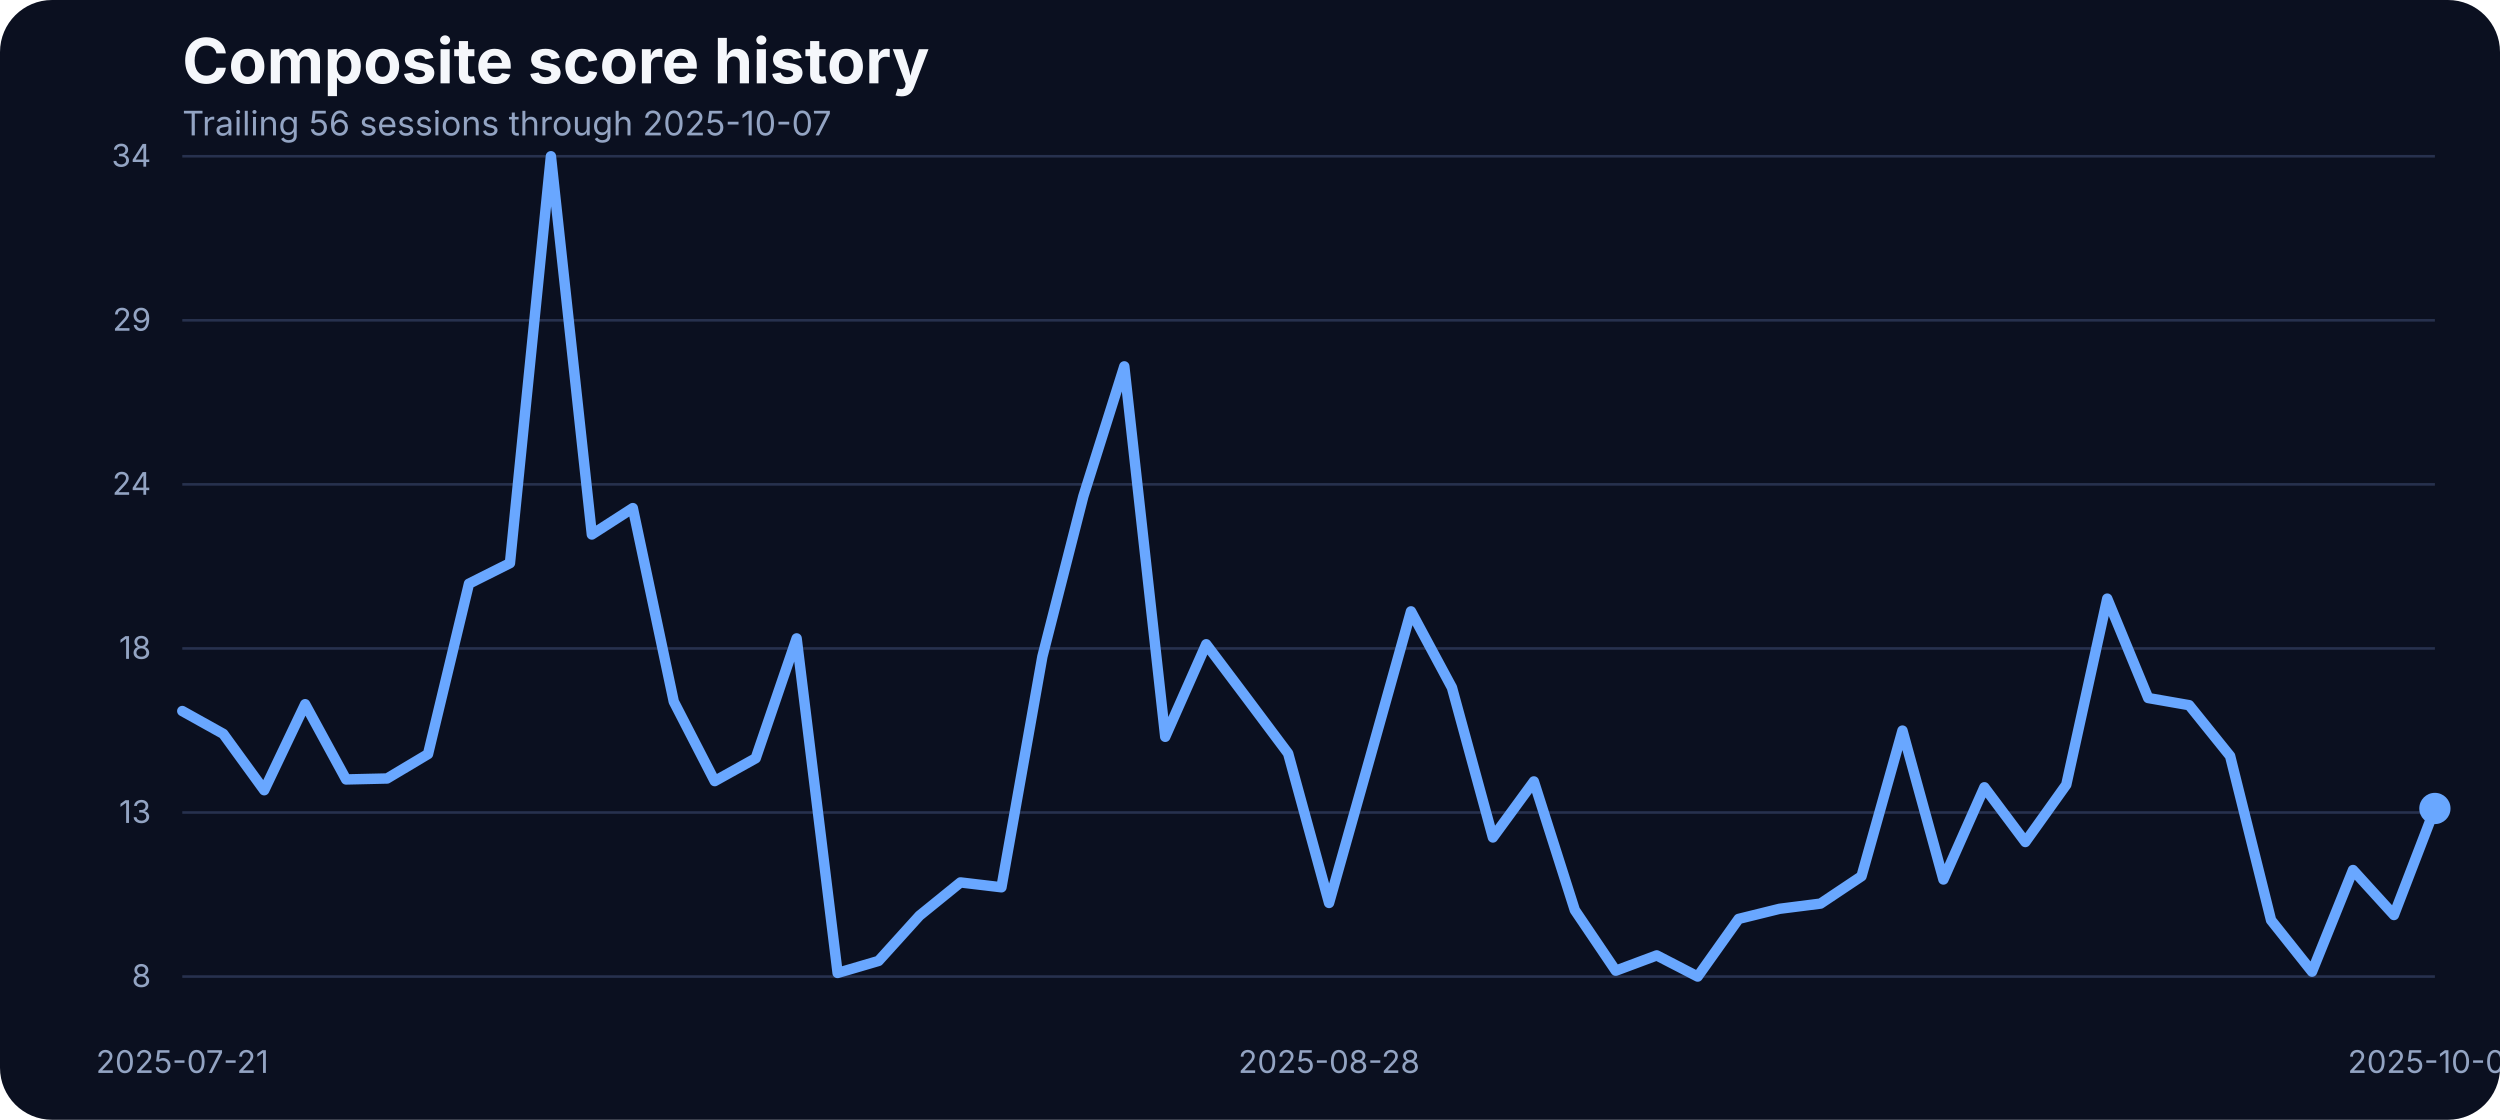
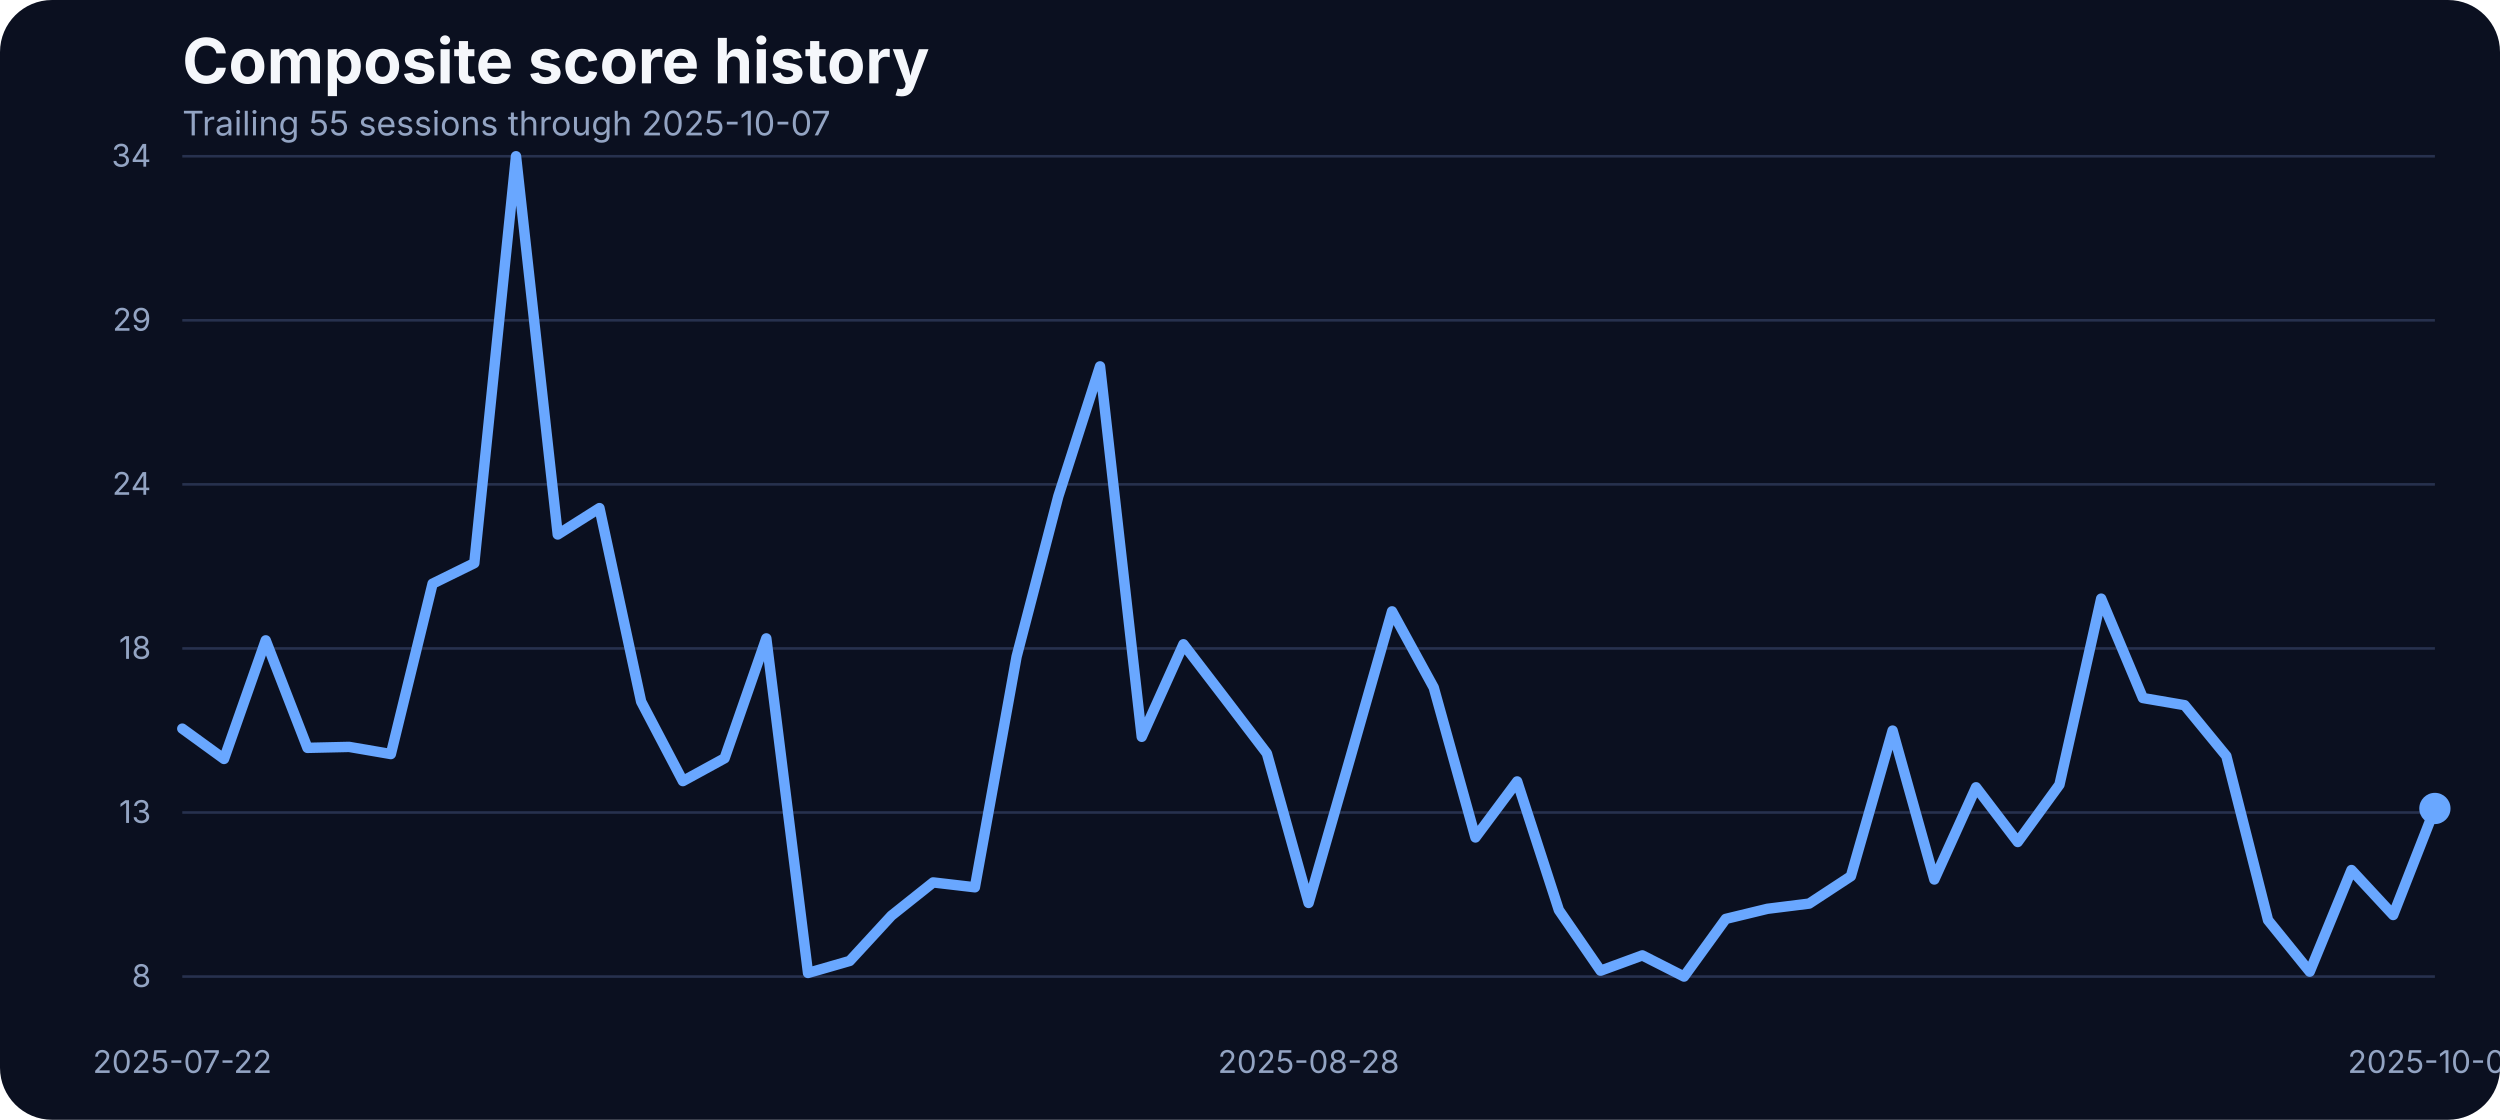
<svg xmlns="http://www.w3.org/2000/svg" width="960" height="430" viewBox="0 0 960 430" role="img" aria-label="Composite score history">
  <rect width="100%" height="100%" fill="#0b1020" rx="20" />
  <text x="70" y="32" fill="#f5f7fb" font-family="Inter, Arial, sans-serif" font-size="24" font-weight="700">Composite score history</text>
-   <text x="70" y="52" fill="#93a4c3" font-family="Inter, Arial, sans-serif" font-size="13">Trailing 56 sessions through 2025-10-07</text>
+   <text x="70" y="52" fill="#93a4c3" font-family="Inter, Arial, sans-serif" font-size="13">Trailing 55 sessions through 2025-10-07</text>
  <line x1="70" x2="935" y1="375.00" y2="375.00" stroke="#27314e" stroke-width="1" />
  <text x="58" y="379.00" text-anchor="end" fill="#93a4c3" font-family="Inter, Arial, sans-serif" font-size="12">8</text>
  <line x1="70" x2="935" y1="312.00" y2="312.00" stroke="#27314e" stroke-width="1" />
  <text x="58" y="316.00" text-anchor="end" fill="#93a4c3" font-family="Inter, Arial, sans-serif" font-size="12">13</text>
  <line x1="70" x2="935" y1="249.00" y2="249.00" stroke="#27314e" stroke-width="1" />
  <text x="58" y="253.00" text-anchor="end" fill="#93a4c3" font-family="Inter, Arial, sans-serif" font-size="12">18</text>
  <line x1="70" x2="935" y1="186.00" y2="186.00" stroke="#27314e" stroke-width="1" />
  <text x="58" y="190.00" text-anchor="end" fill="#93a4c3" font-family="Inter, Arial, sans-serif" font-size="12">24</text>
  <line x1="70" x2="935" y1="123.00" y2="123.00" stroke="#27314e" stroke-width="1" />
  <text x="58" y="127.00" text-anchor="end" fill="#93a4c3" font-family="Inter, Arial, sans-serif" font-size="12">29</text>
  <line x1="70" x2="935" y1="60.00" y2="60.00" stroke="#27314e" stroke-width="1" />
  <text x="58" y="64.00" text-anchor="end" fill="#93a4c3" font-family="Inter, Arial, sans-serif" font-size="12">34</text>
-   <text x="70.00" y="412" text-anchor="middle" fill="#93a4c3" font-family="Inter, Arial, sans-serif" font-size="12">2025-07-21</text>
-   <text x="510.36" y="412" text-anchor="middle" fill="#93a4c3" font-family="Inter, Arial, sans-serif" font-size="12">2025-08-28</text>
+   <text x="70.00" y="412" text-anchor="middle" fill="#93a4c3" font-family="Inter, Arial, sans-serif" font-size="12">2025-07-22</text>
+   <text x="502.50" y="412" text-anchor="middle" fill="#93a4c3" font-family="Inter, Arial, sans-serif" font-size="12">2025-08-28</text>
  <text x="935.00" y="412" text-anchor="middle" fill="#93a4c3" font-family="Inter, Arial, sans-serif" font-size="12">2025-10-07</text>
-   <path d="M 70.00 273.04 L 85.73 281.80 L 101.45 303.44 L 117.18 270.42 L 132.91 299.31 L 148.64 298.94 L 164.36 289.56 L 180.09 224.13 L 195.82 216.25 L 211.55 60.00 L 227.27 205.24 L 243.00 195.11 L 258.73 269.42 L 274.45 299.94 L 290.18 291.18 L 305.91 245.15 L 321.64 373.62 L 337.36 369.00 L 353.09 351.61 L 368.82 338.85 L 384.55 340.72 L 400.27 252.15 L 416.00 190.60 L 431.73 140.69 L 447.45 282.93 L 463.18 247.40 L 478.91 268.29 L 494.64 289.31 L 510.36 346.73 L 526.09 290.93 L 541.82 234.76 L 557.55 264.04 L 573.27 321.58 L 589.00 300.07 L 604.73 349.48 L 620.45 372.75 L 636.18 366.87 L 651.91 375.00 L 667.64 352.86 L 683.36 348.98 L 699.09 346.98 L 714.82 336.47 L 730.55 280.55 L 746.27 337.72 L 762.00 302.32 L 777.73 323.33 L 793.45 301.32 L 809.18 229.88 L 824.91 268.04 L 840.64 270.79 L 856.36 290.31 L 872.09 353.36 L 887.82 373.12 L 903.55 334.09 L 919.27 351.36 L 935.00 310.45" fill="none" stroke="#69a7ff" stroke-width="4" stroke-linecap="round" stroke-linejoin="round" />
+   <path d="M 70.00 279.80 L 86.02 291.43 L 102.04 245.90 L 118.06 287.18 L 134.07 286.81 L 150.09 289.56 L 166.11 224.13 L 182.13 216.25 L 198.15 60.00 L 214.17 205.24 L 230.19 195.11 L 246.20 269.42 L 262.22 299.94 L 278.24 291.18 L 294.26 245.15 L 310.28 373.62 L 326.30 369.00 L 342.31 351.61 L 358.33 338.85 L 374.35 340.72 L 390.37 252.15 L 406.39 190.60 L 422.41 140.69 L 438.43 282.93 L 454.44 247.40 L 470.46 268.29 L 486.48 289.31 L 502.50 346.73 L 518.52 290.93 L 534.54 234.76 L 550.56 264.04 L 566.57 321.58 L 582.59 300.07 L 598.61 349.48 L 614.63 372.75 L 630.65 366.87 L 646.67 375.00 L 662.69 352.86 L 678.70 348.98 L 694.72 346.98 L 710.74 336.47 L 726.76 280.55 L 742.78 337.72 L 758.80 302.32 L 774.81 323.33 L 790.83 301.32 L 806.85 229.88 L 822.87 268.04 L 838.89 270.79 L 854.91 290.31 L 870.93 353.36 L 886.94 373.12 L 902.96 334.09 L 918.98 351.36 L 935.00 310.45" fill="none" stroke="#69a7ff" stroke-width="4" stroke-linecap="round" stroke-linejoin="round" />
  <circle cx="935.00" cy="310.45" r="6" fill="#69a7ff" />
</svg>
